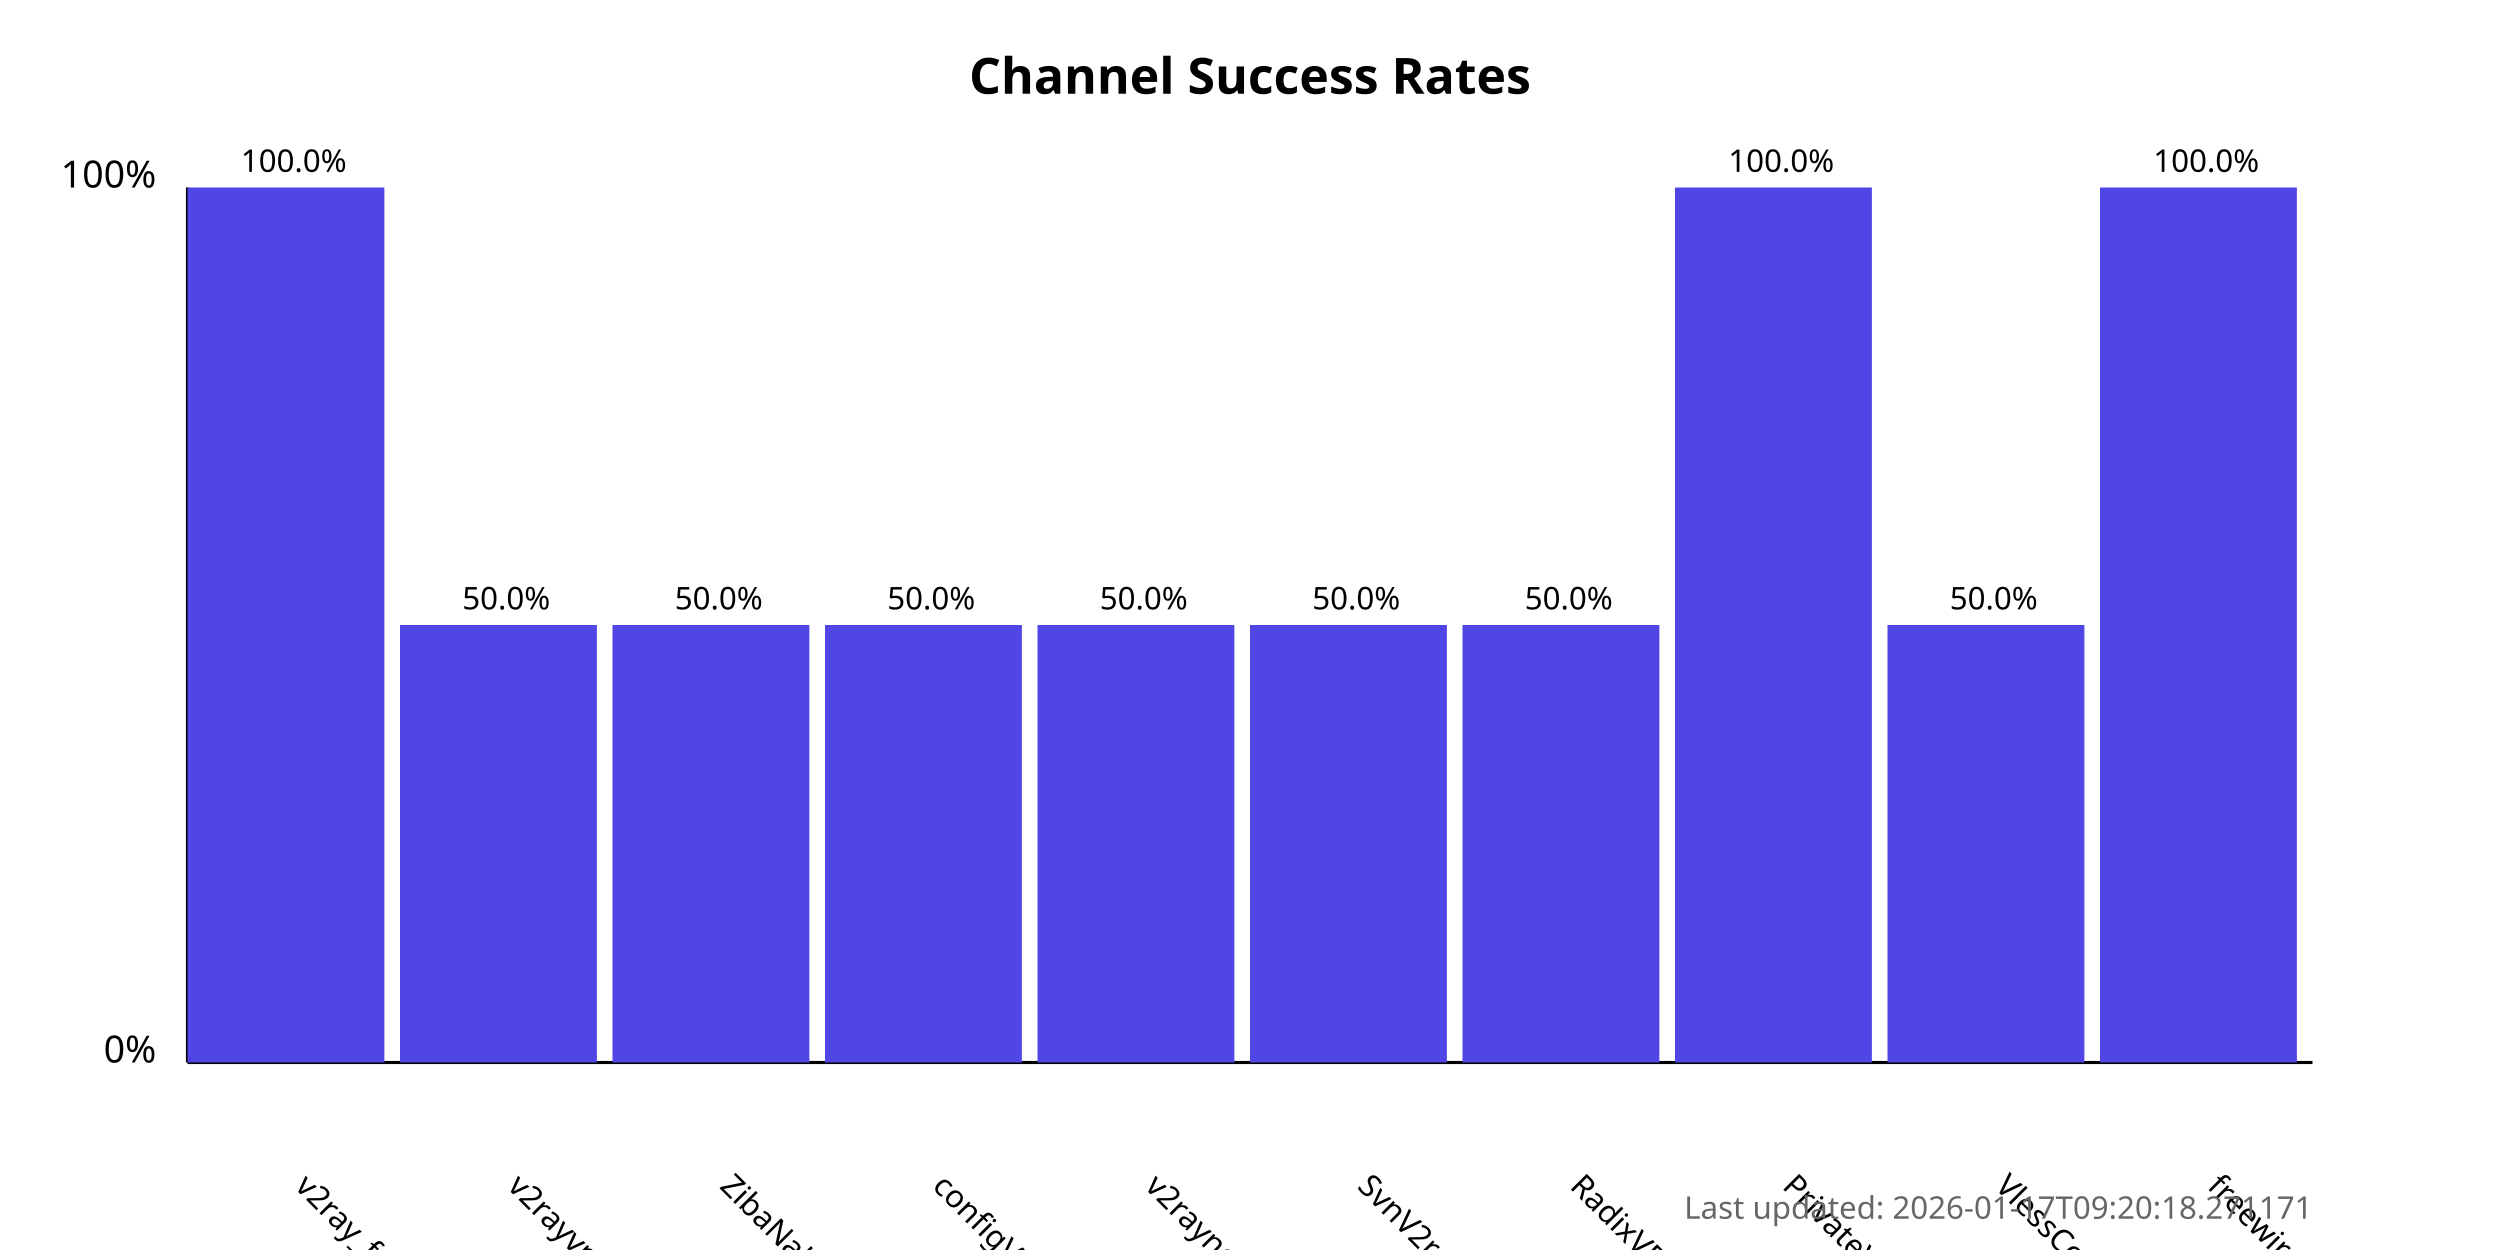
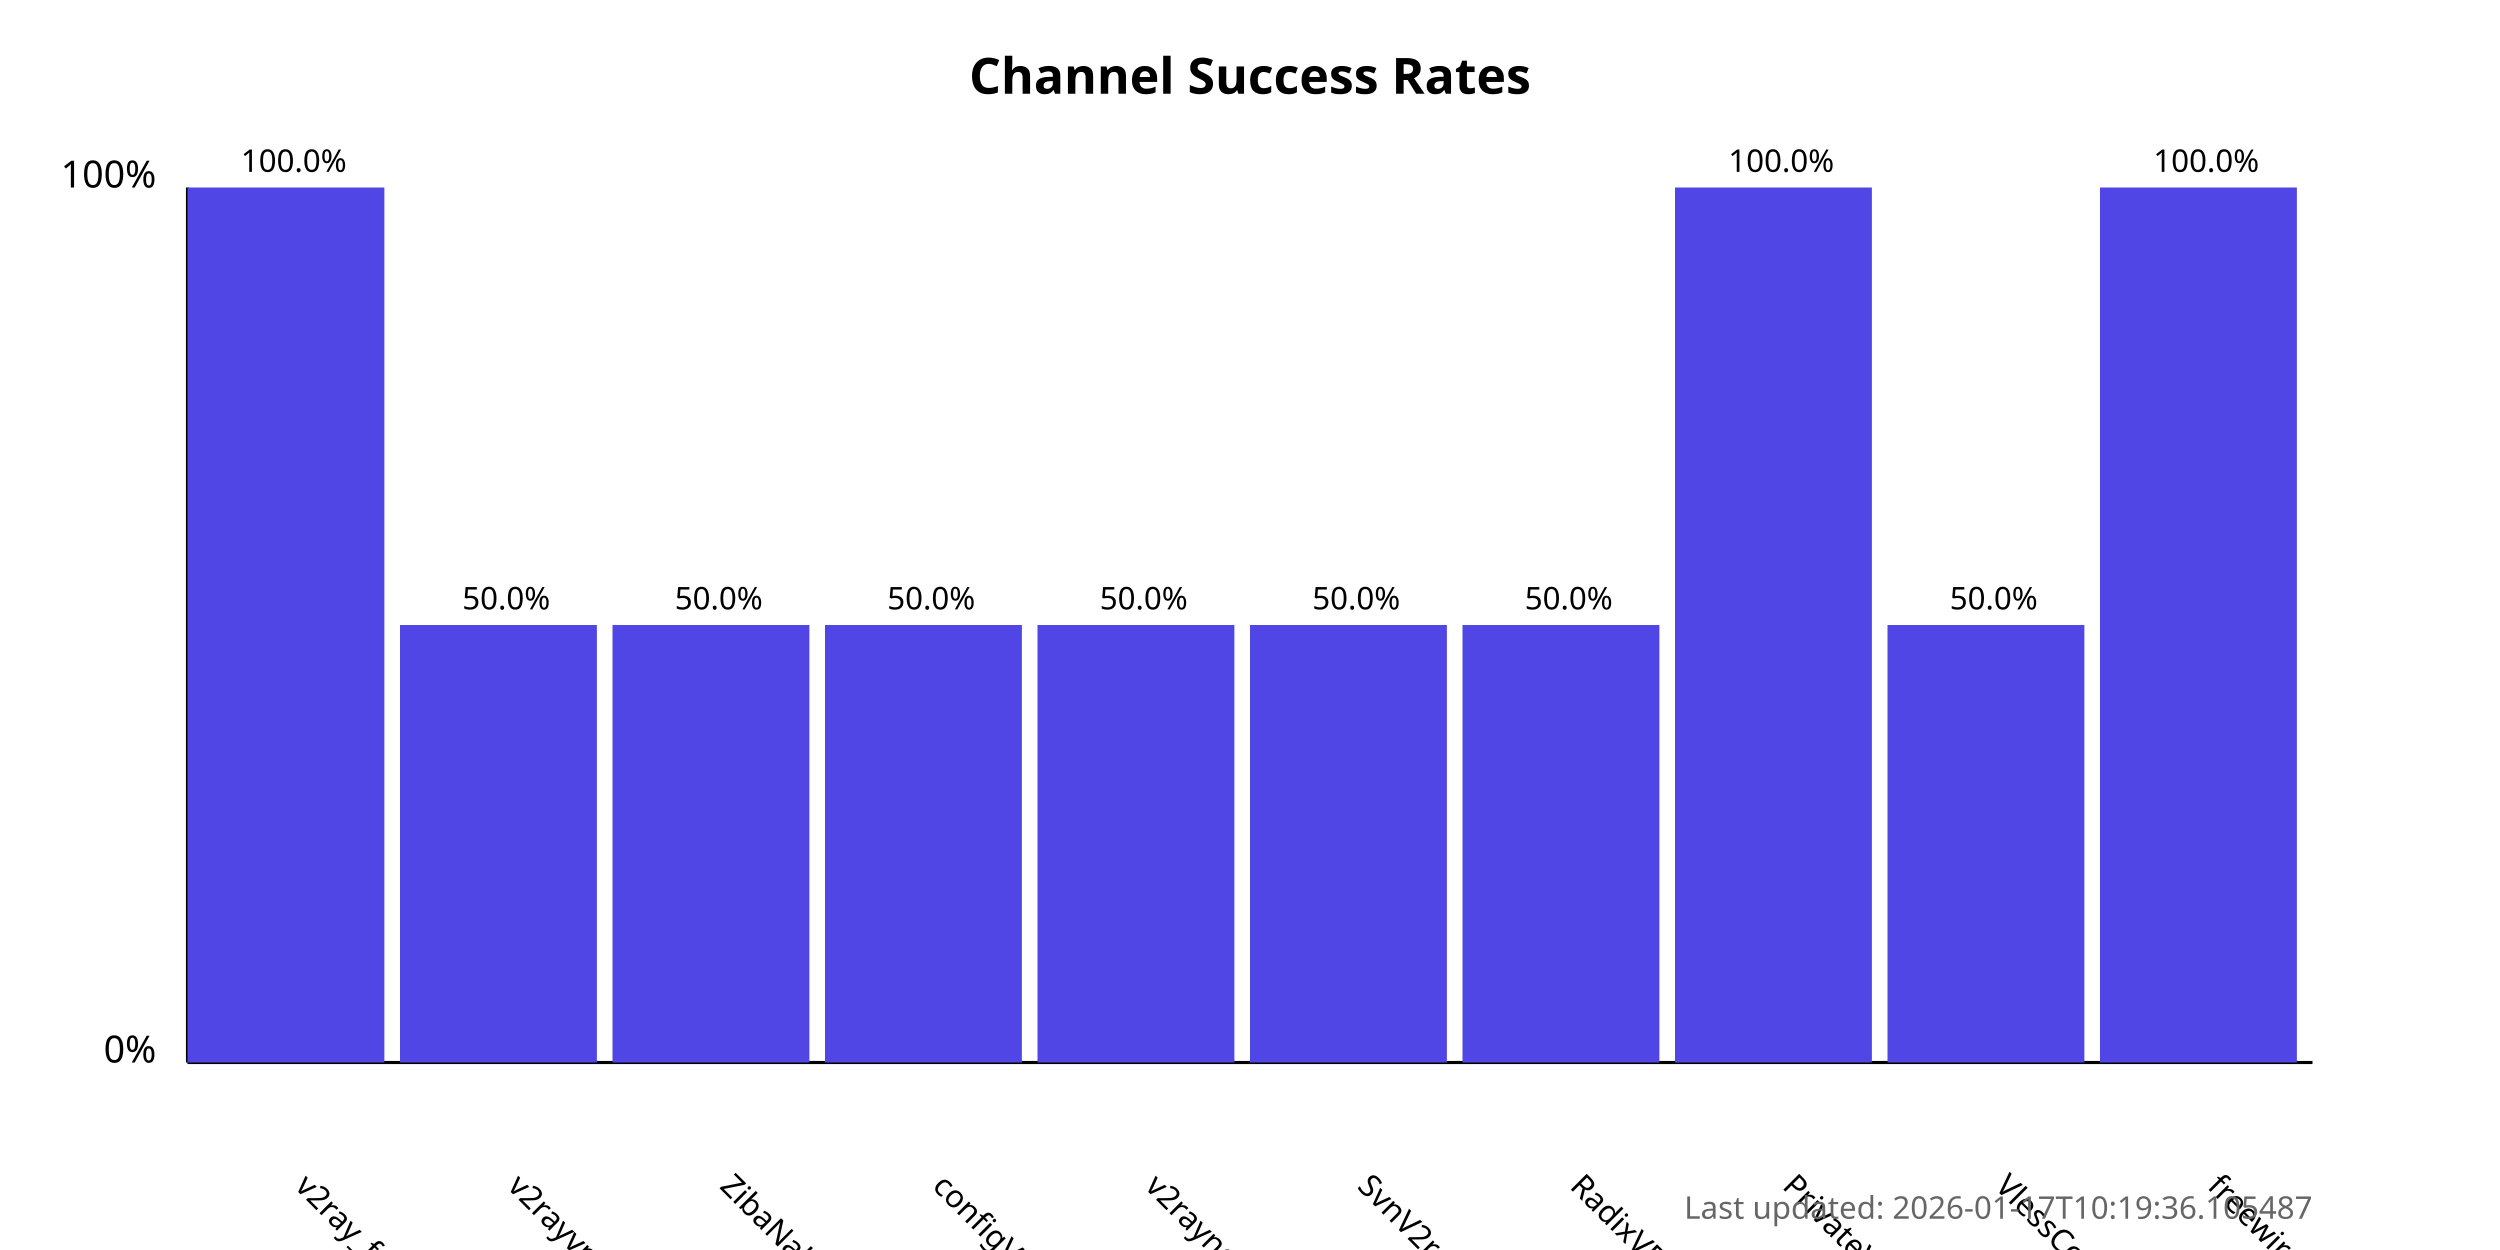
<svg xmlns="http://www.w3.org/2000/svg" width="800" height="400">
  <style>
            .chart-title { font: bold 16px sans-serif; }
            .axis-label { font: 12px sans-serif; }
            .tick-label { font: 10px sans-serif; }
            .bar { fill: #4f46e5; }
            .bar:hover { fill: #6366f1; }
            .timestamp { font: 10px sans-serif; fill: #666; }
        </style>
  <text x="400.0" y="30" text-anchor="middle" class="chart-title">
            Channel Success Rates
        </text>
  <line x1="60" y1="340" x2="60" y2="60" stroke="black" stroke-width="1" />
  <line x1="60" y1="340" x2="740" y2="340" stroke="black" stroke-width="1" />
  <text x="50" y="340" text-anchor="end" class="axis-label">0%</text>
  <text x="50" y="60" text-anchor="end" class="axis-label">100%</text>
  <g>
    <rect x="60" y="60.0" width="63.0" height="280.0" class="bar" />
    <text x="94.0" y="380" transform="rotate(45, 94.0, 380)" text-anchor="start" class="tick-label">
                v2ray_free_conf
            </text>
    <text x="94.0" y="55.0" text-anchor="middle" class="tick-label">
                100.0%
            </text>
  </g>
  <g>
    <rect x="128.0" y="200.0" width="63.0" height="140.0" class="bar" />
    <text x="162.0" y="380" transform="rotate(45, 162.0, 380)" text-anchor="start" class="tick-label">
                v2rayvpno
            </text>
    <text x="162.0" y="195.0" text-anchor="middle" class="tick-label">
                50.0%
            </text>
  </g>
  <g>
    <rect x="196.0" y="200.0" width="63.0" height="140.0" class="bar" />
    <text x="230.0" y="380" transform="rotate(45, 230.0, 380)" text-anchor="start" class="tick-label">
                ZibaNabz
            </text>
    <text x="230.0" y="195.0" text-anchor="middle" class="tick-label">
                50.0%
            </text>
  </g>
  <g>
    <rect x="264.0" y="200.0" width="63.0" height="140.0" class="bar" />
    <text x="298.0" y="380" transform="rotate(45, 298.0, 380)" text-anchor="start" class="tick-label">
                configV2rayForFree
            </text>
    <text x="298.0" y="195.0" text-anchor="middle" class="tick-label">
                50.0%
            </text>
  </g>
  <g>
    <rect x="332.0" y="200.0" width="63.0" height="140.0" class="bar" />
    <text x="366.0" y="380" transform="rotate(45, 366.0, 380)" text-anchor="start" class="tick-label">
                v2rayngvpn
            </text>
    <text x="366.0" y="195.0" text-anchor="middle" class="tick-label">
                50.0%
            </text>
  </g>
  <g>
    <rect x="400.0" y="200.0" width="63.0" height="140.0" class="bar" />
    <text x="434.0" y="380" transform="rotate(45, 434.0, 380)" text-anchor="start" class="tick-label">
                SvnV2ray
            </text>
    <text x="434.0" y="195.0" text-anchor="middle" class="tick-label">
                50.0%
            </text>
  </g>
  <g>
    <rect x="468.0" y="200.0" width="63.0" height="140.0" class="bar" />
    <text x="502.0" y="380" transform="rotate(45, 502.0, 380)" text-anchor="start" class="tick-label">
                RadixVPN
            </text>
    <text x="502.0" y="195.0" text-anchor="middle" class="tick-label">
                50.0%
            </text>
  </g>
  <g>
    <rect x="536.0" y="60.0" width="63.0" height="280.0" class="bar" />
    <text x="570.0" y="380" transform="rotate(45, 570.0, 380)" text-anchor="start" class="tick-label">
                PrivateVPNs
            </text>
    <text x="570.0" y="55.0" text-anchor="middle" class="tick-label">
                100.0%
            </text>
  </g>
  <g>
    <rect x="604.0" y="200.0" width="63.0" height="140.0" class="bar" />
    <text x="638.0" y="380" transform="rotate(45, 638.0, 380)" text-anchor="start" class="tick-label">
                VlessConfig
            </text>
    <text x="638.0" y="195.0" text-anchor="middle" class="tick-label">
                50.0%
            </text>
  </g>
  <g>
    <rect x="672.0" y="60.0" width="63.0" height="280.0" class="bar" />
    <text x="706.0" y="380" transform="rotate(45, 706.0, 380)" text-anchor="start" class="tick-label">
                freewireguard
            </text>
    <text x="706.0" y="55.0" text-anchor="middle" class="tick-label">
                100.0%
            </text>
  </g>
  <text x="740" y="390" text-anchor="end" class="timestamp">
-             Last updated: 2026-01-17T09:20:18.271171
+             Last updated: 2026-01-17T10:19:36.105487
        </text>
</svg>
